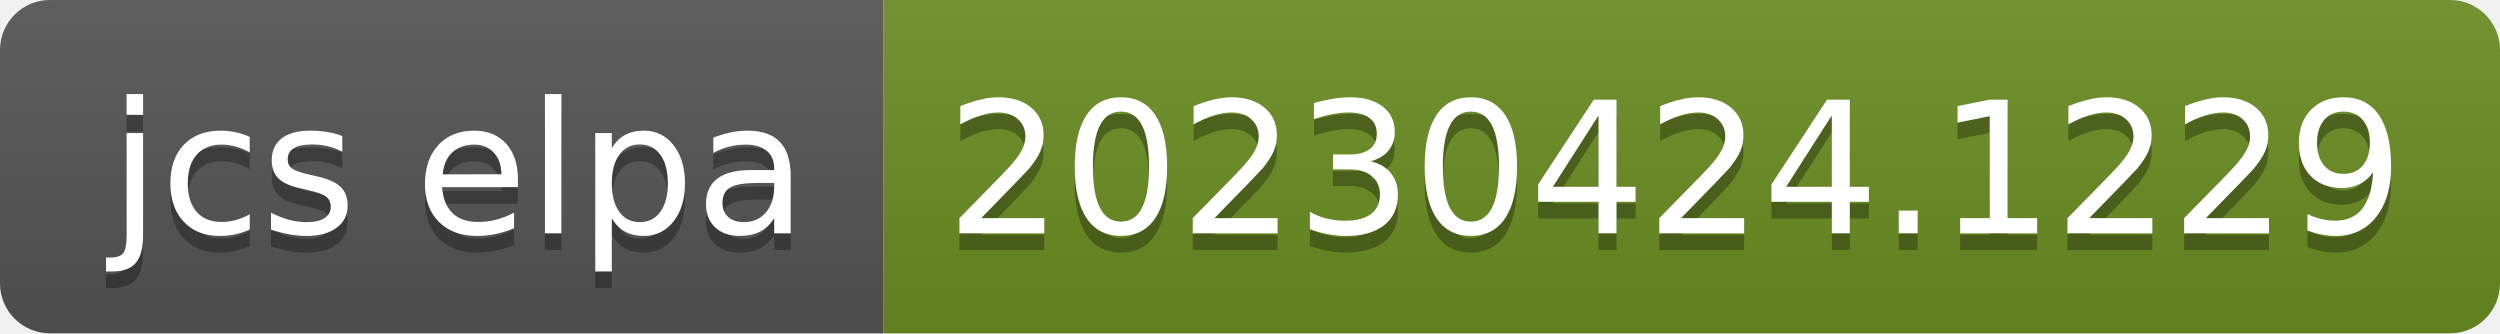
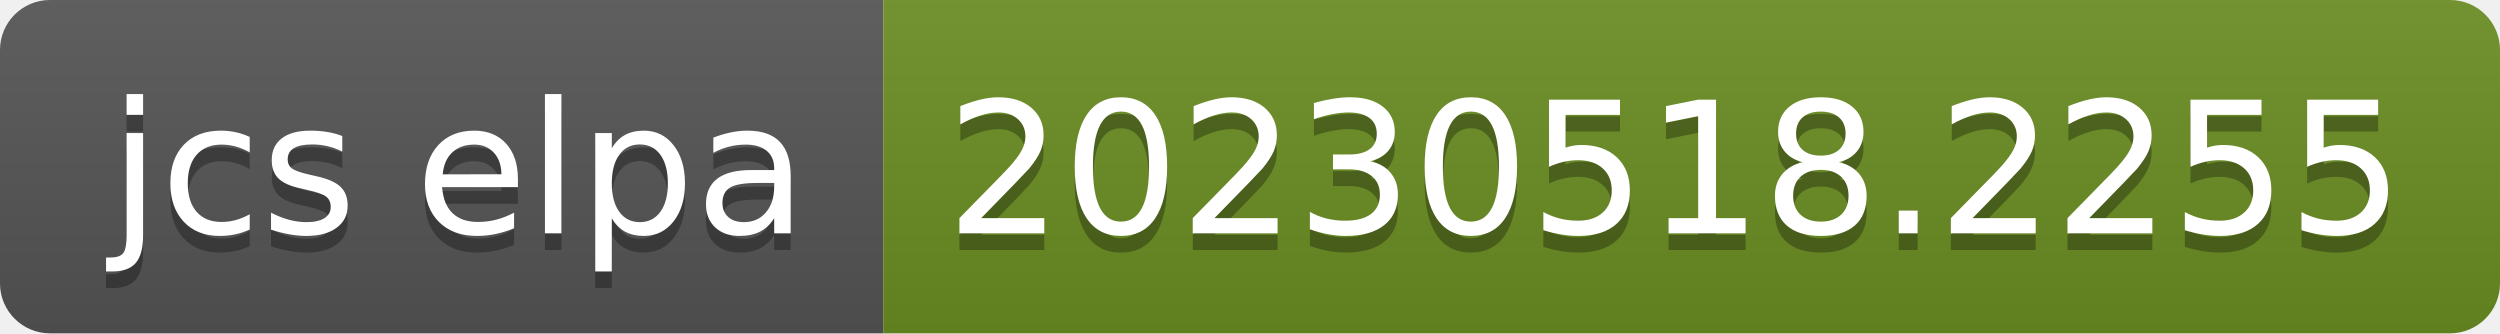
- <svg xmlns="http://www.w3.org/2000/svg" width="150" height="20" role="img" aria-label="jcs elpa: 20230424.1229">
+ <svg xmlns="http://www.w3.org/2000/svg" width="150" height="20" role="img" aria-label="jcs elpa: 20230518.2255">
  <linearGradient id="s" x2="0" y2="100%">
    <stop offset="0" stop-color="#bbb" stop-opacity=".1" />
    <stop offset="1" stop-opacity=".1" />
  </linearGradient>
  <clipPath id="r">
    <rect width="150" height="20" rx="3" fill="#fff" />
  </clipPath>
  <g clip-path="url(#r)">
    <rect width="53" height="20" fill="#555" />
    <rect x="53" width="97" height="20" fill="#6b8e23" />
    <rect width="150" height="20" fill="url(#s)" />
  </g>
  <g fill="#fff" text-anchor="middle" font-family="Verdana,Geneva,DejaVu Sans,sans-serif" text-rendering="geometricPrecision" font-size="110">
    <text aria-hidden="true" x="275" y="150" fill="#010101" fill-opacity=".3" transform="scale(.1)" textLength="430">jcs elpa</text>
    <text x="275" y="140" transform="scale(.1)" fill="#fff" textLength="430">jcs elpa</text>
-     <text aria-hidden="true" x="1005" y="150" fill="#010101" fill-opacity=".3" transform="scale(.1)" textLength="870">20230424.1229</text>
-     <text x="1005" y="140" transform="scale(.1)" fill="#fff" textLength="870">20230424.1229</text>
+     <text aria-hidden="true" x="1005" y="150" fill="#010101" fill-opacity=".3" transform="scale(.1)" textLength="870">20230518.2255</text>
+     <text x="1005" y="140" transform="scale(.1)" fill="#fff" textLength="870">20230518.2255</text>
  </g>
</svg>
